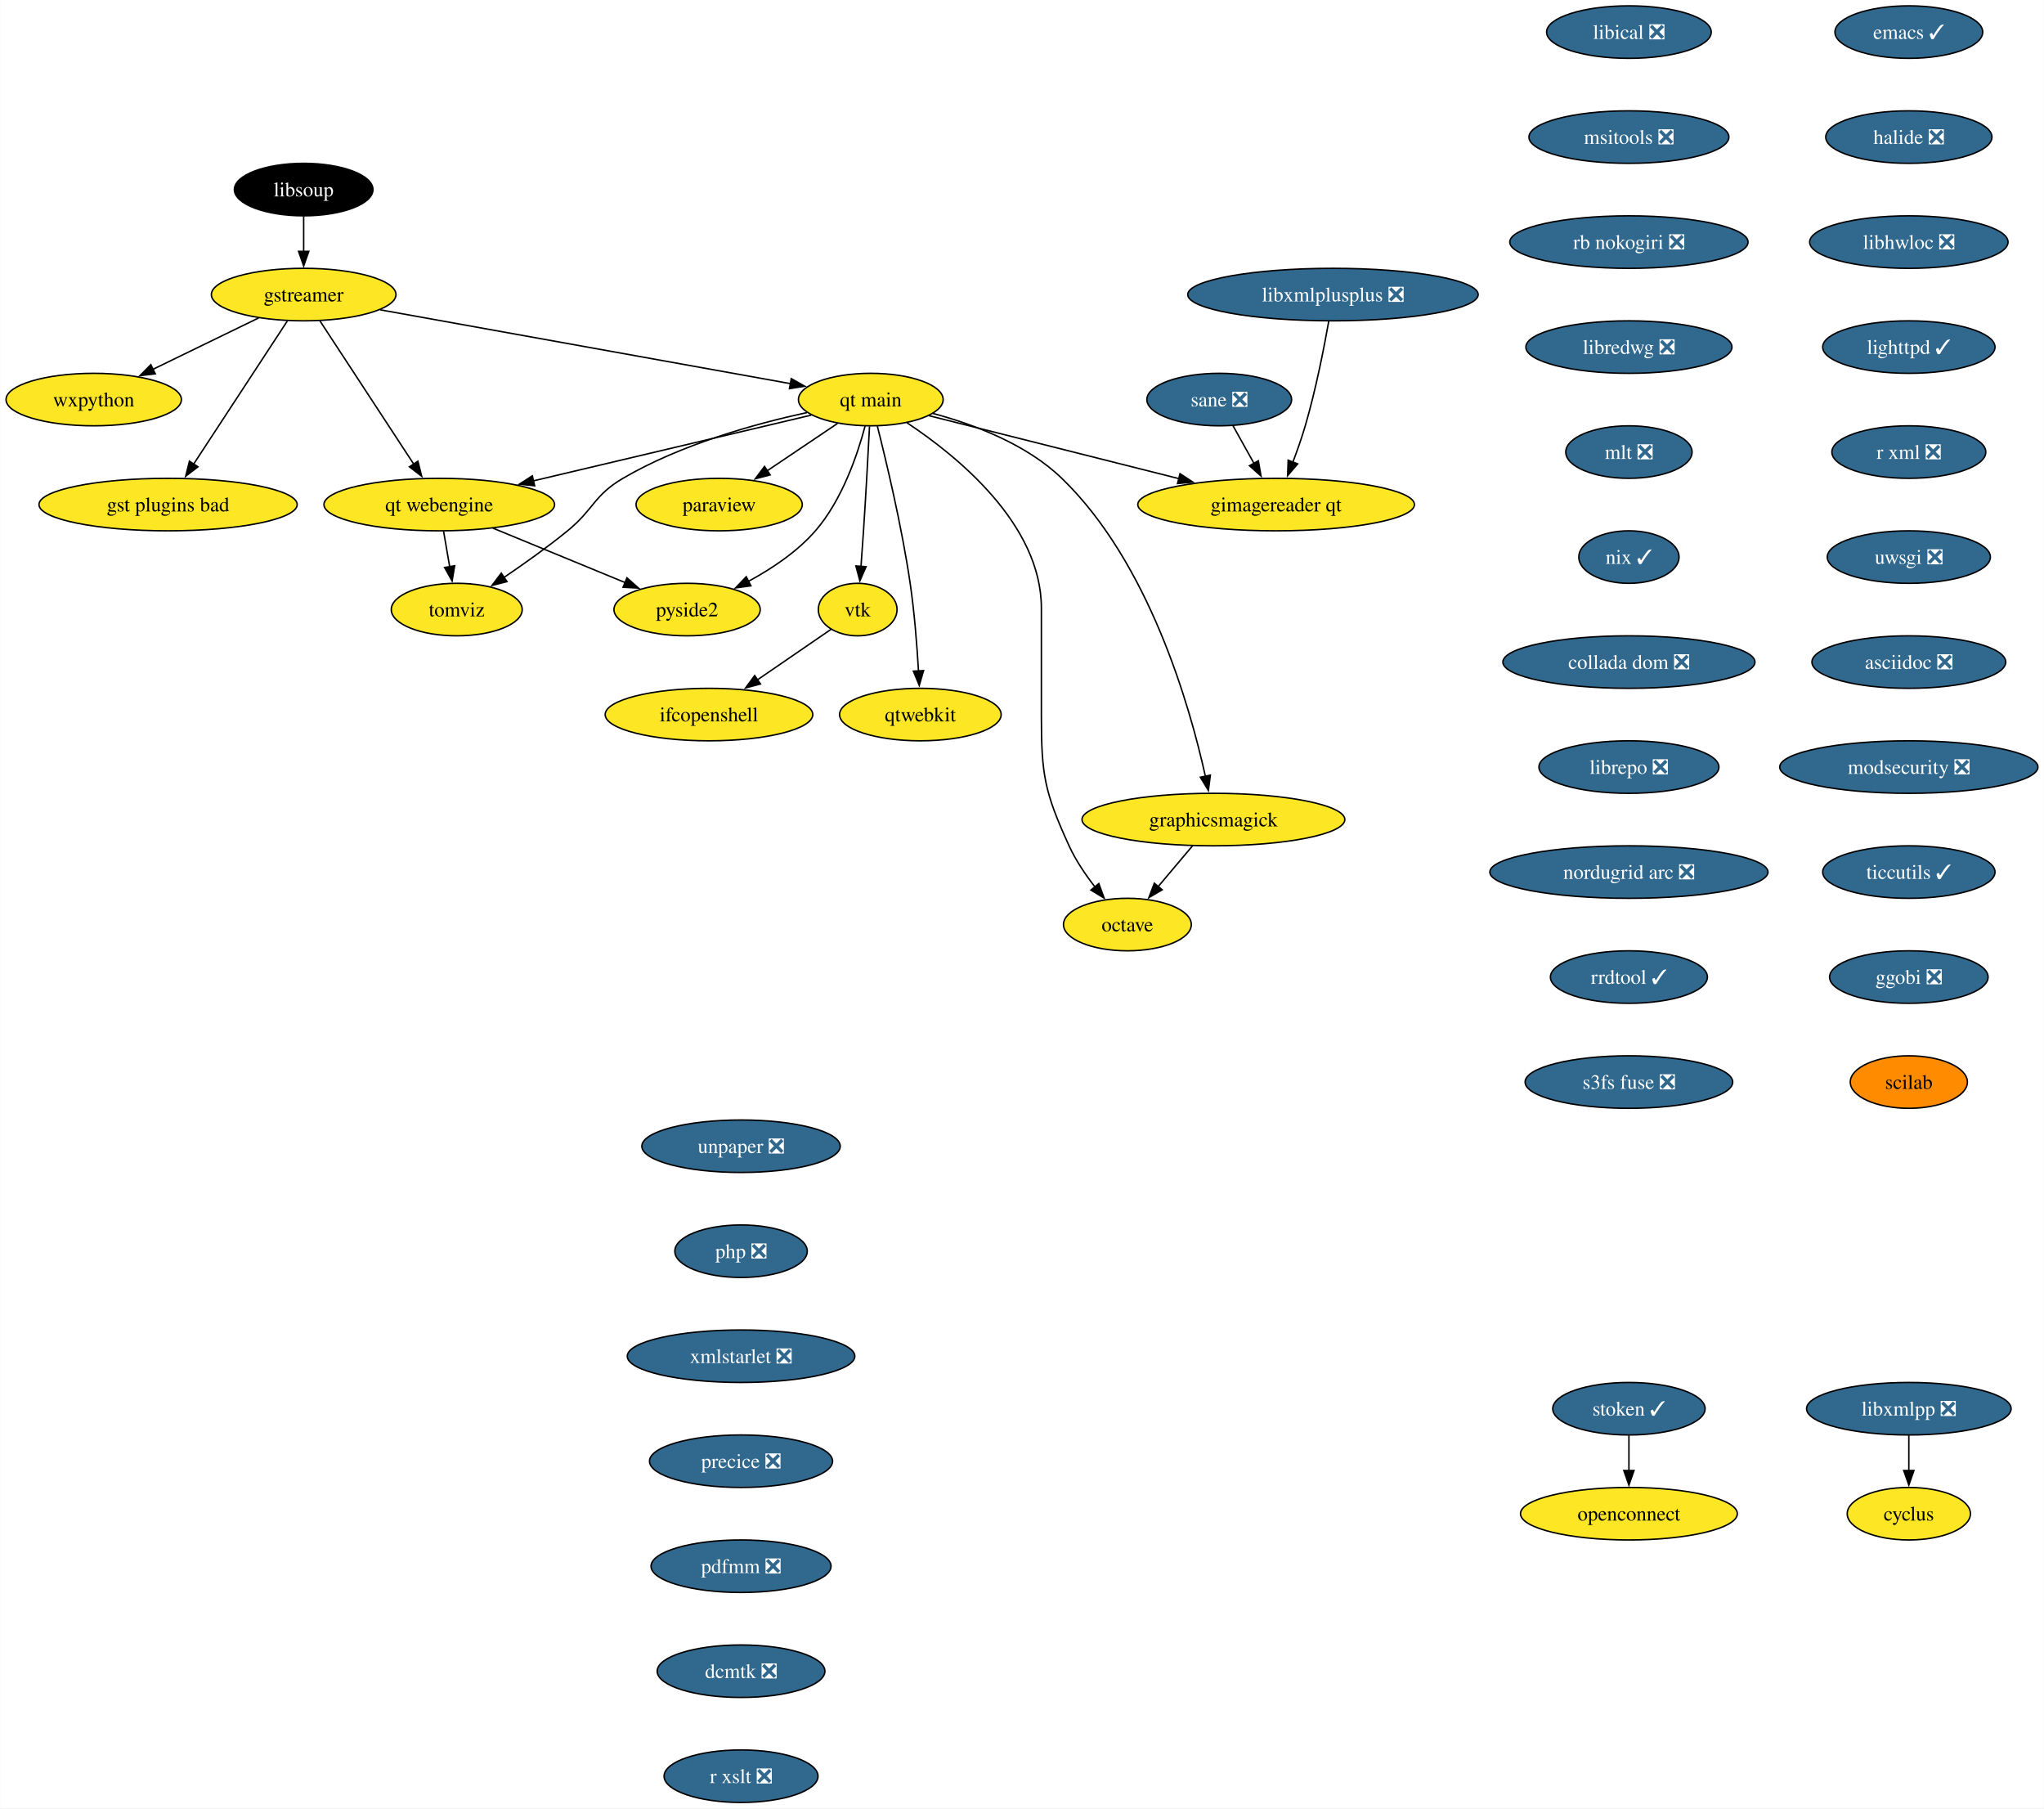
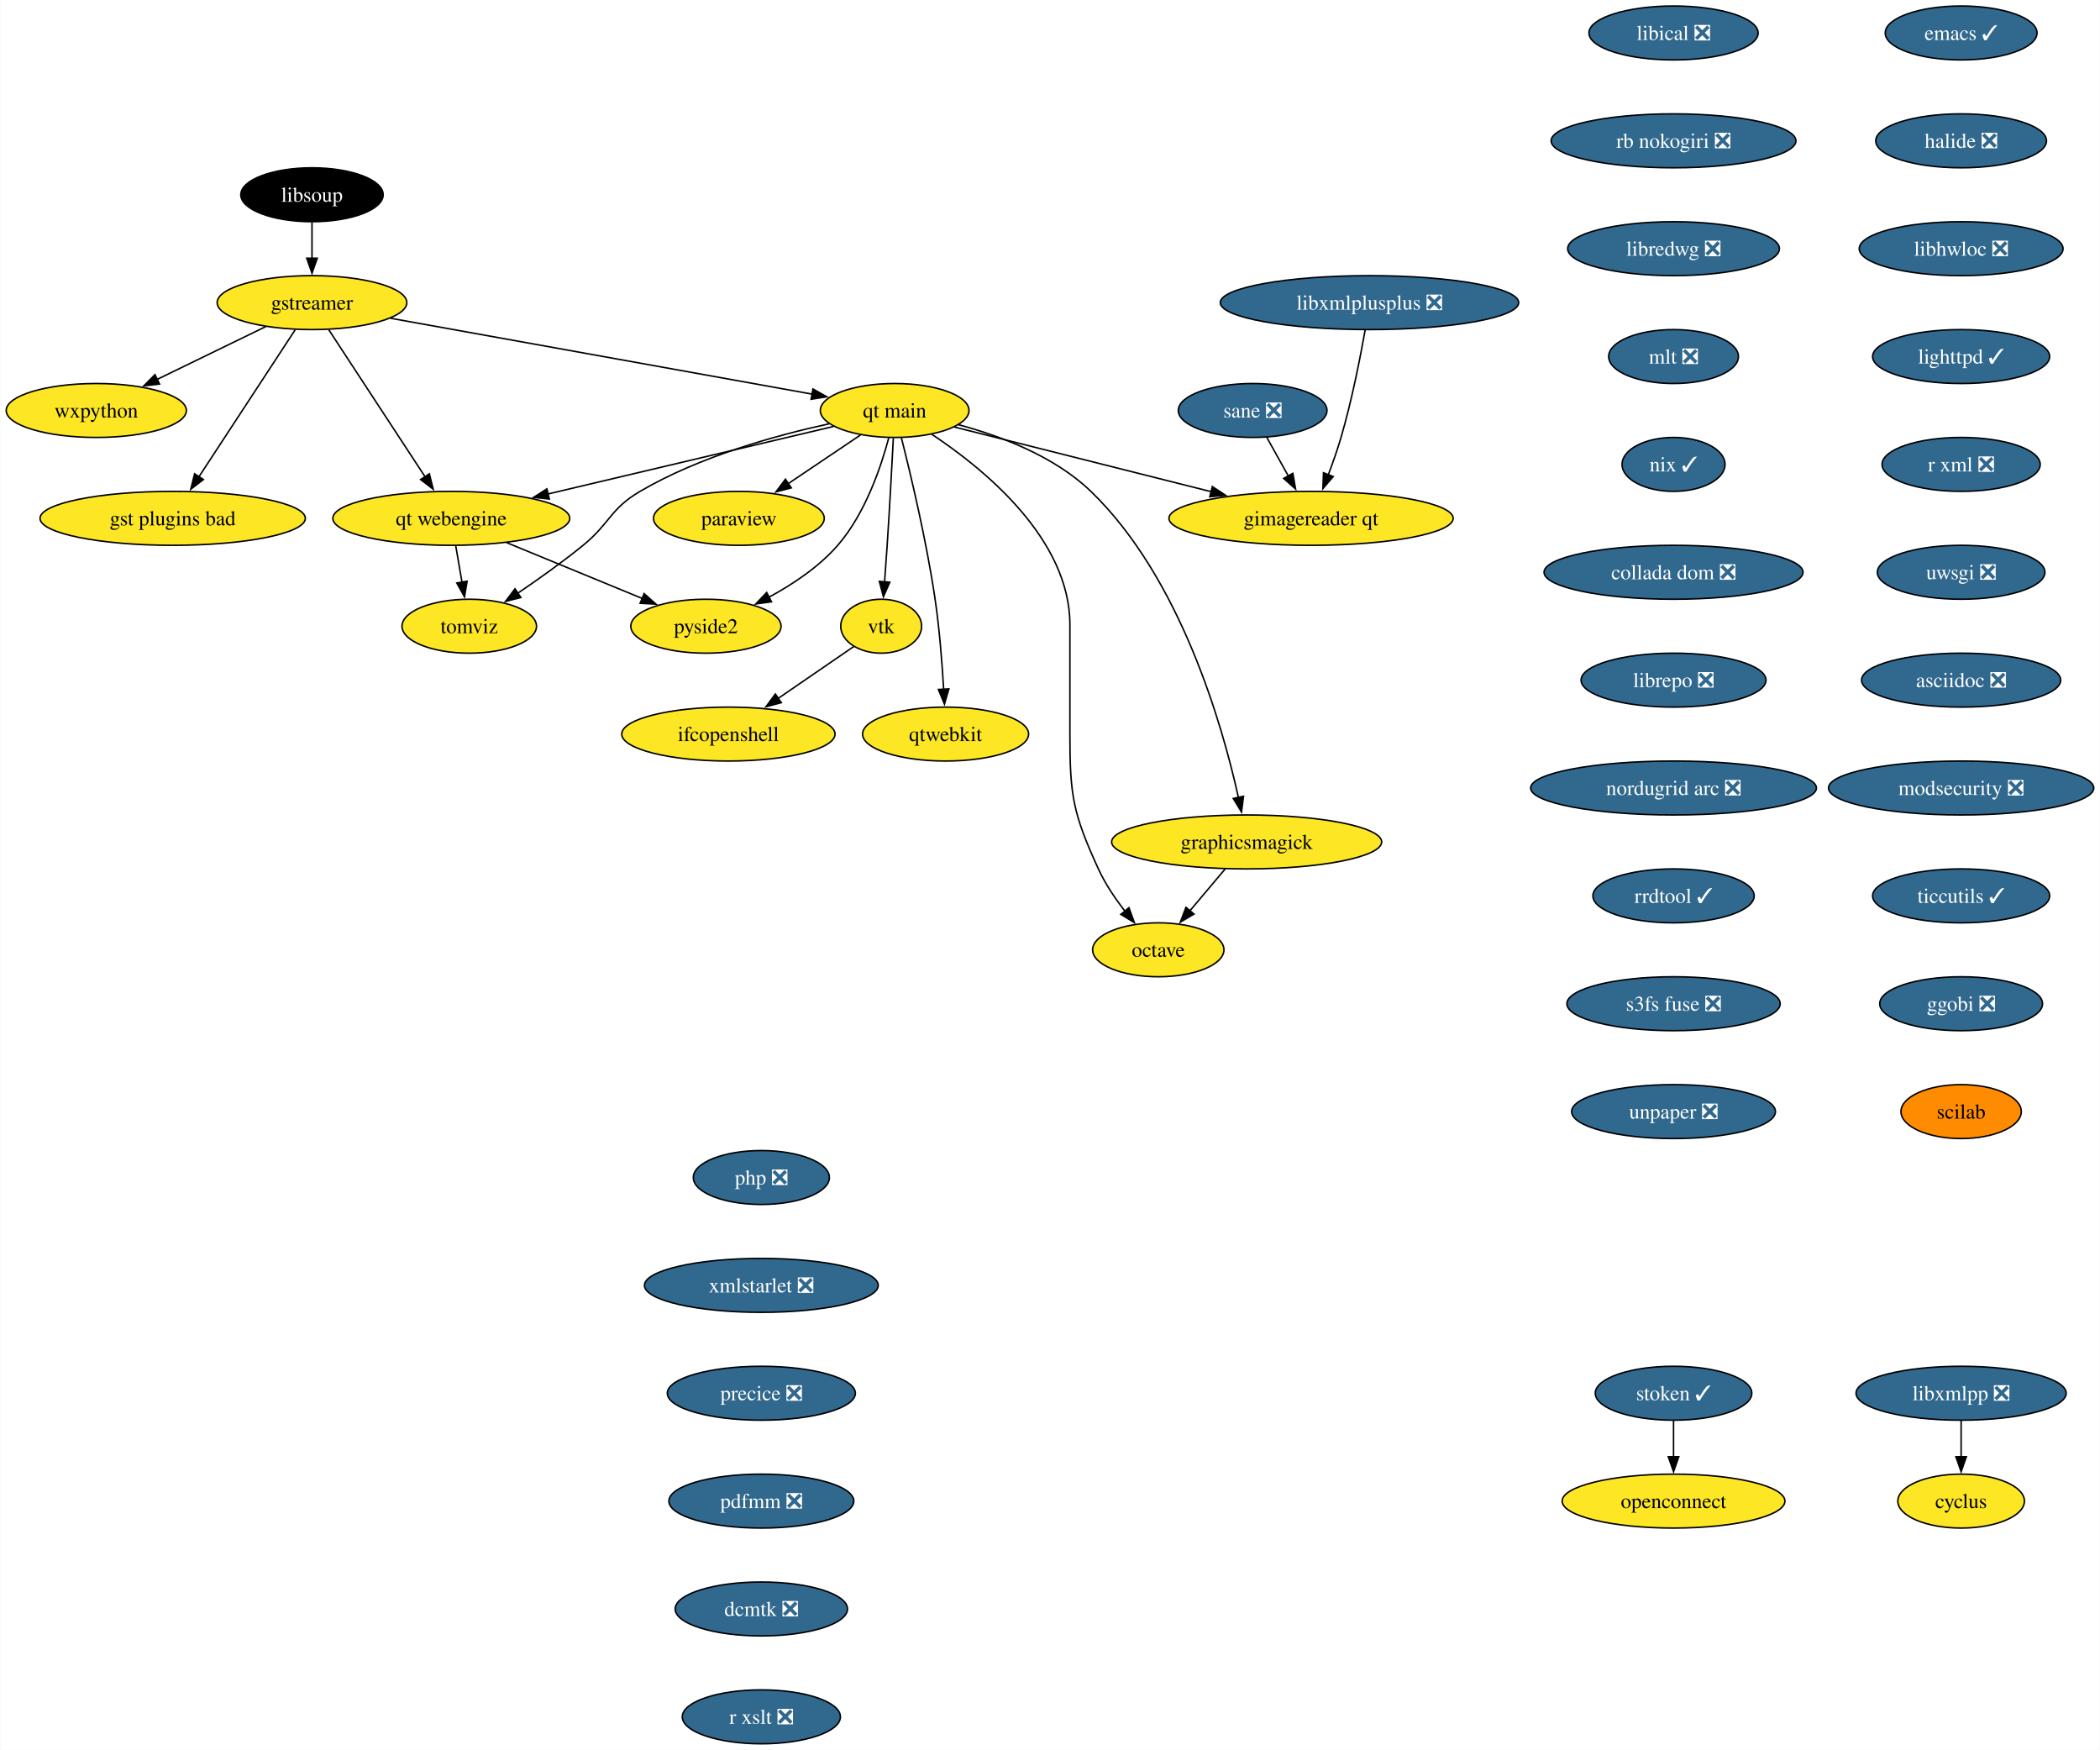
- <svg xmlns="http://www.w3.org/2000/svg" xmlns:xlink="http://www.w3.org/1999/xlink" width="1402pt" height="1240pt" viewBox="0.00 0.00 1401.72 1240.00">
-   <g id="graph0" class="graph" transform="scale(1 1) rotate(0) translate(4 1236)">
-     <polygon fill="white" stroke="none" points="-4,4 -4,-1236 1397.72,-1236 1397.72,4 -4,4" />
+ <svg xmlns="http://www.w3.org/2000/svg" xmlns:xlink="http://www.w3.org/1999/xlink" width="1402pt" height="1168pt" viewBox="0.00 0.00 1401.72 1168.00">
+   <g id="graph0" class="graph" transform="scale(1 1) rotate(0) translate(4 1164)">
+     <polygon fill="white" stroke="none" points="-4,4 -4,-1164 1397.72,-1164 1397.72,4 -4,4" />
    <g id="node1" class="node">
      <g id="a_node1">
        <a xlink:href="https://github.com/conda-forge/cyclus-feedstock" xlink:title="cyclus">
-           <ellipse fill="#fde725" stroke="black" cx="1305.15" cy="-198" rx="42.26" ry="18" />
-           <text text-anchor="middle" x="1305.15" y="-193.32" font-family="Times,serif" font-size="14.00">cyclus</text>
+           <ellipse fill="#fde725" stroke="black" cx="1305.15" cy="-162" rx="42.26" ry="18" />
+           <text text-anchor="middle" x="1305.15" y="-157.32" font-family="Times,serif" font-size="14.00">cyclus</text>
        </a>
      </g>
    </g>
    <g id="node2" class="node">
      <g id="a_node2">
        <a xlink:href="https://github.com/conda-forge/emacs-feedstock/pull/79" xlink:title="emacs ✓">
-           <ellipse fill="#31688e" stroke="black" cx="1305.15" cy="-1214" rx="50.68" ry="18" />
-           <text text-anchor="middle" x="1305.15" y="-1209.33" font-family="Times,serif" font-size="14.00" fill="white">emacs ✓</text>
+           <ellipse fill="#31688e" stroke="black" cx="1305.15" cy="-1142" rx="50.68" ry="18" />
+           <text text-anchor="middle" x="1305.15" y="-1137.33" font-family="Times,serif" font-size="14.00" fill="white">emacs ✓</text>
        </a>
      </g>
    </g>
    <g id="node3" class="node">
      <g id="a_node3">
        <a xlink:href="https://github.com/conda-forge/halide-feedstock/pull/9" xlink:title="halide ❎">
-           <ellipse fill="#31688e" stroke="black" cx="1305.15" cy="-1142" rx="57" ry="18" />
-           <text text-anchor="middle" x="1305.15" y="-1137.33" font-family="Times,serif" font-size="14.00" fill="white">halide ❎</text>
+           <ellipse fill="#31688e" stroke="black" cx="1305.15" cy="-1070" rx="57" ry="18" />
+           <text text-anchor="middle" x="1305.15" y="-1065.33" font-family="Times,serif" font-size="14.00" fill="white">halide ❎</text>
        </a>
      </g>
    </g>
    <g id="node17" class="node">
      <g id="a_node17">
        <a xlink:href="https://github.com/conda-forge/libhwloc-feedstock/pull/71" xlink:title="libhwloc ❎">
-           <ellipse fill="#31688e" stroke="black" cx="1305.15" cy="-1070" rx="68.04" ry="18" />
-           <text text-anchor="middle" x="1305.15" y="-1065.33" font-family="Times,serif" font-size="14.00" fill="white">libhwloc ❎</text>
+           <ellipse fill="#31688e" stroke="black" cx="1305.15" cy="-998" rx="68.04" ry="18" />
+           <text text-anchor="middle" x="1305.15" y="-993.33" font-family="Times,serif" font-size="14.00" fill="white">libhwloc ❎</text>
        </a>
      </g>
    </g>
    <g id="node4" class="node">
      <g id="a_node4">
        <a xlink:href="https://github.com/conda-forge/gstreamer-feedstock" xlink:title="gstreamer">
-           <ellipse fill="#fde725" stroke="black" cx="204.15" cy="-1034" rx="63.31" ry="18" />
-           <text text-anchor="middle" x="204.15" y="-1029.33" font-family="Times,serif" font-size="14.00">gstreamer</text>
+           <ellipse fill="#fde725" stroke="black" cx="204.15" cy="-962" rx="63.31" ry="18" />
+           <text text-anchor="middle" x="204.15" y="-957.33" font-family="Times,serif" font-size="14.00">gstreamer</text>
        </a>
      </g>
    </g>
    <g id="node5" class="node">
      <g id="a_node5">
        <a xlink:href="https://github.com/conda-forge/wxpython-feedstock" xlink:title="wxpython">
-           <ellipse fill="#fde725" stroke="black" cx="60.15" cy="-962" rx="60.15" ry="18" />
-           <text text-anchor="middle" x="60.15" y="-957.33" font-family="Times,serif" font-size="14.00">wxpython</text>
+           <ellipse fill="#fde725" stroke="black" cx="60.15" cy="-890" rx="60.15" ry="18" />
+           <text text-anchor="middle" x="60.15" y="-885.33" font-family="Times,serif" font-size="14.00">wxpython</text>
        </a>
      </g>
    </g>
    <g id="edge2" class="edge">
-       <path fill="none" stroke="black" d="M173.26,-1017.98C152.05,-1007.67 123.68,-993.88 100.65,-982.69" />
-       <polygon fill="black" stroke="black" points="102.38,-979.64 91.86,-978.41 99.32,-985.93 102.38,-979.64" />
+       <path fill="none" stroke="black" d="M173.26,-945.98C152.05,-935.67 123.68,-921.88 100.65,-910.69" />
+       <polygon fill="black" stroke="black" points="102.38,-907.64 91.86,-906.41 99.32,-913.93 102.38,-907.64" />
    </g>
    <g id="node6" class="node">
      <g id="a_node6">
        <a xlink:href="https://github.com/conda-forge/gst-plugins-bad-feedstock" xlink:title="gst plugins bad">
-           <ellipse fill="#fde725" stroke="black" cx="111.15" cy="-890" rx="88.56" ry="18" />
-           <text text-anchor="middle" x="111.15" y="-885.33" font-family="Times,serif" font-size="14.00">gst plugins bad</text>
+           <ellipse fill="#fde725" stroke="black" cx="111.15" cy="-818" rx="88.56" ry="18" />
+           <text text-anchor="middle" x="111.15" y="-813.33" font-family="Times,serif" font-size="14.00">gst plugins bad</text>
        </a>
      </g>
    </g>
    <g id="edge3" class="edge">
-       <path fill="none" stroke="black" d="M192.93,-1015.87C176.94,-991.46 147.45,-946.43 128.6,-917.64" />
-       <polygon fill="black" stroke="black" points="131.65,-915.9 123.24,-909.46 125.79,-919.74 131.65,-915.9" />
+       <path fill="none" stroke="black" d="M192.93,-943.87C176.94,-919.46 147.45,-874.43 128.6,-845.64" />
+       <polygon fill="black" stroke="black" points="131.65,-843.9 123.24,-837.46 125.79,-847.74 131.65,-843.9" />
    </g>
    <g id="node7" class="node">
      <g id="a_node7">
        <a xlink:href="https://github.com/conda-forge/qt-main-feedstock" xlink:title="qt main">
-           <ellipse fill="#fde725" stroke="black" cx="593.15" cy="-962" rx="49.63" ry="18" />
-           <text text-anchor="middle" x="593.15" y="-957.33" font-family="Times,serif" font-size="14.00">qt main</text>
+           <ellipse fill="#fde725" stroke="black" cx="593.15" cy="-890" rx="49.63" ry="18" />
+           <text text-anchor="middle" x="593.15" y="-885.33" font-family="Times,serif" font-size="14.00">qt main</text>
        </a>
      </g>
    </g>
    <g id="edge4" class="edge">
-       <path fill="none" stroke="black" d="M256.61,-1023.56C330.19,-1010.32 463.39,-986.35 538.26,-972.88" />
-       <polygon fill="black" stroke="black" points="538.6,-976.37 547.82,-971.16 537.36,-969.48 538.6,-976.37" />
+       <path fill="none" stroke="black" d="M256.61,-951.56C330.19,-938.32 463.39,-914.35 538.26,-900.88" />
+       <polygon fill="black" stroke="black" points="538.6,-904.37 547.82,-899.16 537.36,-897.48 538.6,-904.37" />
    </g>
    <g id="node8" class="node">
      <g id="a_node8">
        <a xlink:href="https://github.com/conda-forge/qt-webengine-feedstock" xlink:title="qt webengine">
-           <ellipse fill="#fde725" stroke="black" cx="297.15" cy="-890" rx="79.09" ry="18" />
-           <text text-anchor="middle" x="297.15" y="-885.33" font-family="Times,serif" font-size="14.00">qt webengine</text>
+           <ellipse fill="#fde725" stroke="black" cx="297.15" cy="-818" rx="79.09" ry="18" />
+           <text text-anchor="middle" x="297.15" y="-813.33" font-family="Times,serif" font-size="14.00">qt webengine</text>
        </a>
      </g>
    </g>
    <g id="edge5" class="edge">
-       <path fill="none" stroke="black" d="M215.37,-1015.87C231.36,-991.46 260.85,-946.43 279.71,-917.64" />
-       <polygon fill="black" stroke="black" points="282.51,-919.74 285.07,-909.46 276.66,-915.9 282.51,-919.74" />
+       <path fill="none" stroke="black" d="M215.37,-943.87C231.36,-919.46 260.85,-874.43 279.71,-845.64" />
+       <polygon fill="black" stroke="black" points="282.51,-847.74 285.07,-837.46 276.66,-843.9 282.51,-847.74" />
    </g>
    <g id="edge6" class="edge">
-       <path fill="none" stroke="black" d="M552.31,-951.34C502.99,-939.68 419.46,-919.92 361.47,-906.21" />
-       <polygon fill="black" stroke="black" points="362.6,-902.88 352.06,-903.99 360.99,-909.69 362.6,-902.88" />
+       <path fill="none" stroke="black" d="M552.31,-879.34C502.99,-867.68 419.46,-847.92 361.47,-834.21" />
+       <polygon fill="black" stroke="black" points="362.6,-830.88 352.06,-831.99 360.99,-837.69 362.6,-830.88" />
    </g>
    <g id="node9" class="node">
      <g id="a_node9">
        <a xlink:href="https://github.com/conda-forge/octave-feedstock" xlink:title="octave">
-           <ellipse fill="#fde725" stroke="black" cx="769.15" cy="-602" rx="43.84" ry="18" />
-           <text text-anchor="middle" x="769.15" y="-597.33" font-family="Times,serif" font-size="14.00">octave</text>
+           <ellipse fill="#fde725" stroke="black" cx="769.15" cy="-530" rx="43.84" ry="18" />
+           <text text-anchor="middle" x="769.15" y="-525.33" font-family="Times,serif" font-size="14.00">octave</text>
        </a>
      </g>
    </g>
    <g id="edge7" class="edge">
-       <path fill="none" stroke="black" d="M617.97,-946.09C652.31,-923.34 710.15,-876.5 710.15,-819 710.15,-819 710.15,-819 710.15,-745 710.15,-704.55 712.35,-692.79 729.15,-656 733.68,-646.1 740.31,-636.29 746.87,-627.85" />
-       <polygon fill="black" stroke="black" points="749.56,-630.1 753.19,-620.14 744.14,-625.66 749.56,-630.1" />
+       <path fill="none" stroke="black" d="M617.97,-874.09C652.31,-851.34 710.15,-804.5 710.15,-747 710.15,-747 710.15,-747 710.15,-673 710.15,-632.55 712.35,-620.79 729.15,-584 733.68,-574.1 740.31,-564.29 746.87,-555.85" />
+       <polygon fill="black" stroke="black" points="749.56,-558.1 753.19,-548.14 744.14,-553.66 749.56,-558.1" />
    </g>
    <g id="node10" class="node">
      <g id="a_node10">
        <a xlink:href="https://github.com/conda-forge/paraview-feedstock" xlink:title="paraview">
-           <ellipse fill="#fde725" stroke="black" cx="489.15" cy="-890" rx="57" ry="18" />
-           <text text-anchor="middle" x="489.15" y="-885.33" font-family="Times,serif" font-size="14.00">paraview</text>
+           <ellipse fill="#fde725" stroke="black" cx="489.15" cy="-818" rx="57" ry="18" />
+           <text text-anchor="middle" x="489.15" y="-813.33" font-family="Times,serif" font-size="14.00">paraview</text>
        </a>
      </g>
    </g>
    <g id="edge8" class="edge">
-       <path fill="none" stroke="black" d="M570.33,-945.64C556.17,-936.11 537.74,-923.7 522.02,-913.12" />
-       <polygon fill="black" stroke="black" points="524.15,-910.34 513.9,-907.66 520.24,-916.14 524.15,-910.34" />
+       <path fill="none" stroke="black" d="M570.33,-873.64C556.17,-864.11 537.74,-851.7 522.02,-841.12" />
+       <polygon fill="black" stroke="black" points="524.15,-838.34 513.9,-835.66 520.24,-844.14 524.15,-838.34" />
    </g>
    <g id="node11" class="node">
      <g id="a_node11">
        <a xlink:href="https://github.com/conda-forge/vtk-feedstock" xlink:title="vtk">
-           <ellipse fill="#fde725" stroke="black" cx="584.15" cy="-818" rx="27.01" ry="18" />
-           <text text-anchor="middle" x="584.15" y="-813.33" font-family="Times,serif" font-size="14.00">vtk</text>
+           <ellipse fill="#fde725" stroke="black" cx="584.15" cy="-746" rx="27.01" ry="18" />
+           <text text-anchor="middle" x="584.15" y="-741.33" font-family="Times,serif" font-size="14.00">vtk</text>
        </a>
      </g>
    </g>
    <g id="edge9" class="edge">
-       <path fill="none" stroke="black" d="M592.27,-943.6C591.34,-925.65 589.79,-896.86 588.15,-872 587.63,-864.05 587,-855.44 586.41,-847.51" />
-       <polygon fill="black" stroke="black" points="589.91,-847.39 585.65,-837.69 582.93,-847.93 589.91,-847.39" />
+       <path fill="none" stroke="black" d="M592.27,-871.6C591.34,-853.65 589.79,-824.86 588.15,-800 587.63,-792.05 587,-783.44 586.41,-775.51" />
+       <polygon fill="black" stroke="black" points="589.91,-775.39 585.65,-765.69 582.93,-775.93 589.91,-775.39" />
    </g>
    <g id="node12" class="node">
      <g id="a_node12">
        <a xlink:href="https://github.com/conda-forge/qtwebkit-feedstock" xlink:title="qtwebkit">
-           <ellipse fill="#fde725" stroke="black" cx="627.15" cy="-746" rx="55.42" ry="18" />
-           <text text-anchor="middle" x="627.15" y="-741.33" font-family="Times,serif" font-size="14.00">qtwebkit</text>
+           <ellipse fill="#fde725" stroke="black" cx="627.15" cy="-674" rx="55.42" ry="18" />
+           <text text-anchor="middle" x="627.15" y="-669.33" font-family="Times,serif" font-size="14.00">qtwebkit</text>
        </a>
      </g>
    </g>
    <g id="edge10" class="edge">
-       <path fill="none" stroke="black" d="M597.65,-943.74C603.73,-919.75 614.45,-874.88 620.15,-836 623.08,-816.04 624.84,-793.36 625.86,-775.9" />
-       <polygon fill="black" stroke="black" points="629.35,-776.16 626.39,-765.98 622.36,-775.78 629.35,-776.16" />
+       <path fill="none" stroke="black" d="M597.65,-871.74C603.73,-847.75 614.45,-802.88 620.15,-764 623.08,-744.04 624.84,-721.36 625.86,-703.9" />
+       <polygon fill="black" stroke="black" points="629.35,-704.16 626.39,-693.98 622.36,-703.78 629.35,-704.16" />
    </g>
    <g id="node13" class="node">
      <g id="a_node13">
        <a xlink:href="https://github.com/conda-forge/pyside2-feedstock" xlink:title="pyside2">
-           <ellipse fill="#fde725" stroke="black" cx="467.15" cy="-818" rx="50.16" ry="18" />
-           <text text-anchor="middle" x="467.15" y="-813.33" font-family="Times,serif" font-size="14.00">pyside2</text>
+           <ellipse fill="#fde725" stroke="black" cx="467.15" cy="-746" rx="50.16" ry="18" />
+           <text text-anchor="middle" x="467.15" y="-741.33" font-family="Times,serif" font-size="14.00">pyside2</text>
        </a>
      </g>
    </g>
    <g id="edge11" class="edge">
-       <path fill="none" stroke="black" d="M589.25,-943.88C584.13,-924.59 573.57,-893.17 555.15,-872 542.55,-857.52 524.98,-845.84 508.86,-837.17" />
-       <polygon fill="black" stroke="black" points="510.91,-834.29 500.41,-832.86 507.72,-840.52 510.91,-834.29" />
+       <path fill="none" stroke="black" d="M589.25,-871.88C584.13,-852.59 573.57,-821.17 555.15,-800 542.55,-785.52 524.98,-773.84 508.86,-765.17" />
+       <polygon fill="black" stroke="black" points="510.91,-762.29 500.41,-760.86 507.72,-768.52 510.91,-762.29" />
    </g>
    <g id="node14" class="node">
      <g id="a_node14">
        <a xlink:href="https://github.com/conda-forge/graphicsmagick-feedstock" xlink:title="graphicsmagick">
-           <ellipse fill="#fde725" stroke="black" cx="828.15" cy="-674" rx="90.14" ry="18" />
-           <text text-anchor="middle" x="828.15" y="-669.33" font-family="Times,serif" font-size="14.00">graphicsmagick</text>
+           <ellipse fill="#fde725" stroke="black" cx="828.15" cy="-602" rx="90.14" ry="18" />
+           <text text-anchor="middle" x="828.15" y="-597.33" font-family="Times,serif" font-size="14.00">graphicsmagick</text>
        </a>
      </g>
    </g>
    <g id="edge12" class="edge">
-       <path fill="none" stroke="black" d="M635.77,-952.5C663.89,-944.98 699.88,-931.43 724.15,-908 783.95,-850.28 811.95,-752.03 822.65,-703.65" />
-       <polygon fill="black" stroke="black" points="826.06,-704.47 824.7,-693.96 819.21,-703.02 826.06,-704.47" />
+       <path fill="none" stroke="black" d="M635.77,-880.5C663.89,-872.98 699.88,-859.43 724.15,-836 783.95,-778.28 811.95,-680.03 822.65,-631.65" />
+       <polygon fill="black" stroke="black" points="826.06,-632.47 824.7,-621.96 819.21,-631.02 826.06,-632.47" />
    </g>
    <g id="node15" class="node">
      <g id="a_node15">
        <a xlink:href="https://github.com/conda-forge/tomviz-feedstock" xlink:title="tomviz">
-           <ellipse fill="#fde725" stroke="black" cx="309.15" cy="-818" rx="44.9" ry="18" />
-           <text text-anchor="middle" x="309.15" y="-813.33" font-family="Times,serif" font-size="14.00">tomviz</text>
+           <ellipse fill="#fde725" stroke="black" cx="309.15" cy="-746" rx="44.9" ry="18" />
+           <text text-anchor="middle" x="309.15" y="-741.33" font-family="Times,serif" font-size="14.00">tomviz</text>
        </a>
      </g>
    </g>
    <g id="edge13" class="edge">
-       <path fill="none" stroke="black" d="M549.35,-953.1C513.62,-945.34 462.76,-931.22 423.15,-908 403.08,-896.23 403.19,-886.69 385.15,-872 371.4,-860.8 355.4,-849.42 341.64,-840.09" />
-       <polygon fill="black" stroke="black" points="343.59,-837.18 333.33,-834.53 339.7,-843 343.59,-837.18" />
+       <path fill="none" stroke="black" d="M549.35,-881.1C513.62,-873.34 462.76,-859.22 423.15,-836 403.08,-824.23 403.19,-814.69 385.15,-800 371.4,-788.8 355.4,-777.42 341.64,-768.09" />
+       <polygon fill="black" stroke="black" points="343.59,-765.18 333.33,-762.53 339.7,-771 343.59,-765.18" />
    </g>
    <g id="node16" class="node">
      <g id="a_node16">
        <a xlink:href="https://github.com/conda-forge/gimagereader-qt-feedstock" xlink:title="gimagereader qt">
-           <ellipse fill="#fde725" stroke="black" cx="871.15" cy="-890" rx="94.88" ry="18" />
-           <text text-anchor="middle" x="871.15" y="-885.33" font-family="Times,serif" font-size="14.00">gimagereader qt</text>
+           <ellipse fill="#fde725" stroke="black" cx="871.15" cy="-818" rx="94.88" ry="18" />
+           <text text-anchor="middle" x="871.15" y="-813.33" font-family="Times,serif" font-size="14.00">gimagereader qt</text>
        </a>
      </g>
    </g>
    <g id="edge14" class="edge">
-       <path fill="none" stroke="black" d="M632.98,-950.97C677.7,-939.71 750.98,-921.26 804.46,-907.79" />
-       <polygon fill="black" stroke="black" points="805.24,-911.2 814.09,-905.37 803.54,-904.42 805.24,-911.2" />
+       <path fill="none" stroke="black" d="M632.98,-878.97C677.7,-867.71 750.98,-849.26 804.46,-835.79" />
+       <polygon fill="black" stroke="black" points="805.24,-839.2 814.09,-833.37 803.54,-832.42 805.24,-839.2" />
    </g>
    <g id="edge15" class="edge">
-       <path fill="none" stroke="black" d="M334.04,-873.81C360.68,-862.84 396.72,-848 424.58,-836.53" />
-       <polygon fill="black" stroke="black" points="425.89,-839.78 433.8,-832.73 423.22,-833.3 425.89,-839.78" />
+       <path fill="none" stroke="black" d="M334.04,-801.81C360.68,-790.84 396.72,-776 424.58,-764.53" />
+       <polygon fill="black" stroke="black" points="425.89,-767.78 433.8,-760.73 423.22,-761.3 425.89,-767.78" />
    </g>
    <g id="edge16" class="edge">
-       <path fill="none" stroke="black" d="M300.12,-871.7C301.38,-864.32 302.89,-855.52 304.31,-847.25" />
-       <polygon fill="black" stroke="black" points="307.72,-848.04 305.96,-837.6 300.83,-846.86 307.72,-848.04" />
+       <path fill="none" stroke="black" d="M300.12,-799.7C301.38,-792.32 302.89,-783.52 304.31,-775.25" />
+       <polygon fill="black" stroke="black" points="307.72,-776.04 305.96,-765.6 300.83,-774.86 307.72,-776.04" />
    </g>
    <g id="node23" class="node">
      <g id="a_node23">
        <a xlink:href="https://github.com/conda-forge/ifcopenshell-feedstock" xlink:title="ifcopenshell">
-           <ellipse fill="#fde725" stroke="black" cx="482.15" cy="-746" rx="71.2" ry="18" />
-           <text text-anchor="middle" x="482.15" y="-741.33" font-family="Times,serif" font-size="14.00">ifcopenshell</text>
+           <ellipse fill="#fde725" stroke="black" cx="482.15" cy="-674" rx="71.2" ry="18" />
+           <text text-anchor="middle" x="482.15" y="-669.33" font-family="Times,serif" font-size="14.00">ifcopenshell</text>
        </a>
      </g>
    </g>
    <g id="edge23" class="edge">
-       <path fill="none" stroke="black" d="M565.92,-804.49C551.93,-794.89 532.24,-781.37 515.47,-769.86" />
-       <polygon fill="black" stroke="black" points="517.46,-766.99 507.24,-764.22 513.5,-772.76 517.46,-766.99" />
+       <path fill="none" stroke="black" d="M565.92,-732.49C551.93,-722.89 532.24,-709.37 515.47,-697.86" />
+       <polygon fill="black" stroke="black" points="517.46,-694.99 507.24,-692.22 513.5,-700.76 517.46,-694.99" />
    </g>
    <g id="edge26" class="edge">
-       <path fill="none" stroke="black" d="M813.87,-656.05C806.74,-647.59 797.97,-637.19 790.09,-627.84" />
-       <polygon fill="black" stroke="black" points="792.99,-625.85 783.87,-620.46 787.64,-630.37 792.99,-625.85" />
+       <path fill="none" stroke="black" d="M813.87,-584.05C806.74,-575.59 797.97,-565.19 790.09,-555.84" />
+       <polygon fill="black" stroke="black" points="792.99,-553.85 783.87,-548.46 787.64,-558.37 792.99,-553.85" />
    </g>
    <g id="node18" class="node">
      <g id="a_node18">
        <a xlink:href="https://github.com/conda-forge/lighttpd-feedstock/pull/32" xlink:title="lighttpd ✓">
-           <ellipse fill="#31688e" stroke="black" cx="1305.15" cy="-998" rx="59.1" ry="18" />
-           <text text-anchor="middle" x="1305.15" y="-993.33" font-family="Times,serif" font-size="14.00" fill="white">lighttpd ✓</text>
+           <ellipse fill="#31688e" stroke="black" cx="1305.15" cy="-926" rx="59.1" ry="18" />
+           <text text-anchor="middle" x="1305.15" y="-921.33" font-family="Times,serif" font-size="14.00" fill="white">lighttpd ✓</text>
        </a>
      </g>
    </g>
    <g id="node20" class="node">
      <g id="a_node20">
        <a xlink:href="https://github.com/conda-forge/r-xml-feedstock/pull/42" xlink:title="r xml ❎">
-           <ellipse fill="#31688e" stroke="black" cx="1305.15" cy="-926" rx="52.79" ry="18" />
-           <text text-anchor="middle" x="1305.15" y="-921.33" font-family="Times,serif" font-size="14.00" fill="white">r xml ❎</text>
+           <ellipse fill="#31688e" stroke="black" cx="1305.15" cy="-854" rx="52.79" ry="18" />
+           <text text-anchor="middle" x="1305.15" y="-849.33" font-family="Times,serif" font-size="14.00" fill="white">r xml ❎</text>
        </a>
      </g>
    </g>
    <g id="node19" class="node">
      <g id="a_node19">
        <a xlink:href="https://github.com/conda-forge/libxmlpp-feedstock/pull/24" xlink:title="libxmlpp ❎">
-           <ellipse fill="#31688e" stroke="black" cx="1305.15" cy="-270" rx="70.15" ry="18" />
-           <text text-anchor="middle" x="1305.15" y="-265.32" font-family="Times,serif" font-size="14.00" fill="white">libxmlpp ❎</text>
+           <ellipse fill="#31688e" stroke="black" cx="1305.15" cy="-234" rx="70.15" ry="18" />
+           <text text-anchor="middle" x="1305.15" y="-229.32" font-family="Times,serif" font-size="14.00" fill="white">libxmlpp ❎</text>
        </a>
      </g>
    </g>
    <g id="edge19" class="edge">
-       <path fill="none" stroke="black" d="M1305.15,-251.7C1305.15,-244.41 1305.15,-235.73 1305.15,-227.54" />
-       <polygon fill="black" stroke="black" points="1308.65,-227.62 1305.15,-217.62 1301.65,-227.62 1308.65,-227.62" />
+       <path fill="none" stroke="black" d="M1305.15,-215.7C1305.15,-208.41 1305.15,-199.73 1305.15,-191.54" />
+       <polygon fill="black" stroke="black" points="1308.65,-191.62 1305.15,-181.62 1301.65,-191.62 1308.65,-191.62" />
    </g>
    <g id="node21" class="node">
      <g id="a_node21">
        <a xlink:href="https://github.com/conda-forge/uwsgi-feedstock/pull/74" xlink:title="uwsgi ❎">
-           <ellipse fill="#31688e" stroke="black" cx="1305.15" cy="-854" rx="55.94" ry="18" />
-           <text text-anchor="middle" x="1305.15" y="-849.33" font-family="Times,serif" font-size="14.00" fill="white">uwsgi ❎</text>
+           <ellipse fill="#31688e" stroke="black" cx="1305.15" cy="-782" rx="55.94" ry="18" />
+           <text text-anchor="middle" x="1305.15" y="-777.33" font-family="Times,serif" font-size="14.00" fill="white">uwsgi ❎</text>
        </a>
      </g>
    </g>
    <g id="node22" class="node">
      <g id="a_node22">
        <a xlink:href="https://github.com/conda-forge/asciidoc-feedstock/pull/22" xlink:title="asciidoc ❎">
-           <ellipse fill="#31688e" stroke="black" cx="1305.15" cy="-782" rx="66.47" ry="18" />
-           <text text-anchor="middle" x="1305.15" y="-777.33" font-family="Times,serif" font-size="14.00" fill="white">asciidoc ❎</text>
+           <ellipse fill="#31688e" stroke="black" cx="1305.15" cy="-710" rx="66.47" ry="18" />
+           <text text-anchor="middle" x="1305.15" y="-705.33" font-family="Times,serif" font-size="14.00" fill="white">asciidoc ❎</text>
        </a>
      </g>
    </g>
    <g id="node24" class="node">
      <g id="a_node24">
        <a xlink:href="https://github.com/conda-forge/modsecurity-feedstock/pull/13" xlink:title="modsecurity ❎">
-           <ellipse fill="#31688e" stroke="black" cx="1305.15" cy="-710" rx="88.56" ry="18" />
-           <text text-anchor="middle" x="1305.15" y="-705.33" font-family="Times,serif" font-size="14.00" fill="white">modsecurity ❎</text>
+           <ellipse fill="#31688e" stroke="black" cx="1305.15" cy="-638" rx="88.56" ry="18" />
+           <text text-anchor="middle" x="1305.15" y="-633.33" font-family="Times,serif" font-size="14.00" fill="white">modsecurity ❎</text>
        </a>
      </g>
    </g>
    <g id="node25" class="node">
      <g id="a_node25">
        <a xlink:href="https://github.com/conda-forge/ticcutils-feedstock/pull/33" xlink:title="ticcutils ✓">
-           <ellipse fill="#31688e" stroke="black" cx="1305.15" cy="-638" rx="59.1" ry="18" />
-           <text text-anchor="middle" x="1305.15" y="-633.33" font-family="Times,serif" font-size="14.00" fill="white">ticcutils ✓</text>
+           <ellipse fill="#31688e" stroke="black" cx="1305.15" cy="-566" rx="59.1" ry="18" />
+           <text text-anchor="middle" x="1305.15" y="-561.33" font-family="Times,serif" font-size="14.00" fill="white">ticcutils ✓</text>
        </a>
      </g>
    </g>
    <g id="node26" class="node">
      <g id="a_node26">
        <a xlink:href="https://github.com/conda-forge/ggobi-feedstock/pull/4" xlink:title="ggobi ❎">
-           <ellipse fill="#31688e" stroke="black" cx="1305.15" cy="-566" rx="54.36" ry="18" />
-           <text text-anchor="middle" x="1305.15" y="-561.33" font-family="Times,serif" font-size="14.00" fill="white">ggobi ❎</text>
+           <ellipse fill="#31688e" stroke="black" cx="1305.15" cy="-494" rx="54.36" ry="18" />
+           <text text-anchor="middle" x="1305.15" y="-489.32" font-family="Times,serif" font-size="14.00" fill="white">ggobi ❎</text>
        </a>
      </g>
    </g>
    <g id="node27" class="node">
      <g id="a_node27">
        <a xlink:href="https://github.com/conda-forge/scilab-feedstock" xlink:title="scilab">
-           <ellipse fill="#ff8c00" stroke="black" cx="1305.15" cy="-494" rx="40.16" ry="18" />
-           <text text-anchor="middle" x="1305.15" y="-489.32" font-family="Times,serif" font-size="14.00">scilab</text>
+           <ellipse fill="#ff8c00" stroke="black" cx="1305.15" cy="-422" rx="40.16" ry="18" />
+           <text text-anchor="middle" x="1305.15" y="-417.32" font-family="Times,serif" font-size="14.00">scilab</text>
        </a>
      </g>
    </g>
    <g id="node28" class="node">
      <g id="a_node28">
        <a xlink:href="https://github.com/conda-forge/libical-feedstock/pull/26" xlink:title="libical ❎">
-           <ellipse fill="#31688e" stroke="black" cx="1113.15" cy="-1214" rx="56.47" ry="18" />
-           <text text-anchor="middle" x="1113.15" y="-1209.33" font-family="Times,serif" font-size="14.00" fill="white">libical ❎</text>
+           <ellipse fill="#31688e" stroke="black" cx="1113.15" cy="-1142" rx="56.47" ry="18" />
+           <text text-anchor="middle" x="1113.15" y="-1137.33" font-family="Times,serif" font-size="14.00" fill="white">libical ❎</text>
        </a>
      </g>
    </g>
    <g id="node29" class="node">
      <g id="a_node29">
-         <a xlink:href="https://github.com/conda-forge/msitools-feedstock/pull/10" xlink:title="msitools ❎">
-           <ellipse fill="#31688e" stroke="black" cx="1113.15" cy="-1142" rx="68.57" ry="18" />
-           <text text-anchor="middle" x="1113.15" y="-1137.33" font-family="Times,serif" font-size="14.00" fill="white">msitools ❎</text>
-         </a>
-       </g>
-     </g>
-     <g id="node30" class="node">
-       <g id="a_node30">
        <a xlink:href="https://github.com/conda-forge/rb-nokogiri-feedstock/pull/15" xlink:title="rb nokogiri ❎">
          <ellipse fill="#31688e" stroke="black" cx="1113.15" cy="-1070" rx="81.72" ry="18" />
          <text text-anchor="middle" x="1113.15" y="-1065.33" font-family="Times,serif" font-size="14.00" fill="white">rb nokogiri ❎</text>
        </a>
      </g>
    </g>
-     <g id="node31" class="node">
-       <g id="a_node31">
+     <g id="node30" class="node">
+       <g id="a_node30">
        <a xlink:href="https://github.com/conda-forge/libredwg-feedstock/pull/86" xlink:title="libredwg ❎">
          <ellipse fill="#31688e" stroke="black" cx="1113.15" cy="-998" rx="70.68" ry="18" />
          <text text-anchor="middle" x="1113.15" y="-993.33" font-family="Times,serif" font-size="14.00" fill="white">libredwg ❎</text>
        </a>
      </g>
    </g>
-     <g id="node32" class="node">
-       <g id="a_node32">
+     <g id="node31" class="node">
+       <g id="a_node31">
        <a xlink:href="https://github.com/conda-forge/mlt-feedstock/pull/26" xlink:title="mlt ❎">
          <ellipse fill="#31688e" stroke="black" cx="1113.15" cy="-926" rx="43.32" ry="18" />
          <text text-anchor="middle" x="1113.15" y="-921.33" font-family="Times,serif" font-size="14.00" fill="white">mlt ❎</text>
        </a>
      </g>
    </g>
-     <g id="node33" class="node">
-       <g id="a_node33">
+     <g id="node32" class="node">
+       <g id="a_node32">
        <a xlink:href="https://github.com/conda-forge/nix-feedstock/pull/24" xlink:title="nix ✓">
          <ellipse fill="#31688e" stroke="black" cx="1113.15" cy="-854" rx="34.37" ry="18" />
          <text text-anchor="middle" x="1113.15" y="-849.33" font-family="Times,serif" font-size="14.00" fill="white">nix ✓</text>
        </a>
      </g>
    </g>
-     <g id="node34" class="node">
-       <g id="a_node34">
+     <g id="node33" class="node">
+       <g id="a_node33">
        <a xlink:href="https://github.com/conda-forge/collada-dom-feedstock/pull/9" xlink:title="collada dom ❎">
          <ellipse fill="#31688e" stroke="black" cx="1113.15" cy="-782" rx="86.46" ry="18" />
          <text text-anchor="middle" x="1113.15" y="-777.33" font-family="Times,serif" font-size="14.00" fill="white">collada dom ❎</text>
        </a>
      </g>
    </g>
-     <g id="node35" class="node">
-       <g id="a_node35">
+     <g id="node34" class="node">
+       <g id="a_node34">
        <a xlink:href="https://github.com/conda-forge/librepo-feedstock/pull/33" xlink:title="librepo ❎">
          <ellipse fill="#31688e" stroke="black" cx="1113.15" cy="-710" rx="61.73" ry="18" />
          <text text-anchor="middle" x="1113.15" y="-705.33" font-family="Times,serif" font-size="14.00" fill="white">librepo ❎</text>
        </a>
      </g>
    </g>
-     <g id="node36" class="node">
-       <g id="a_node36">
+     <g id="node35" class="node">
+       <g id="a_node35">
        <a xlink:href="https://github.com/conda-forge/nordugrid-arc-feedstock/pull/51" xlink:title="nordugrid arc ❎">
          <ellipse fill="#31688e" stroke="black" cx="1113.15" cy="-638" rx="95.4" ry="18" />
          <text text-anchor="middle" x="1113.15" y="-633.33" font-family="Times,serif" font-size="14.00" fill="white">nordugrid arc ❎</text>
        </a>
      </g>
    </g>
-     <g id="node39" class="node">
-       <g id="a_node39">
+     <g id="node38" class="node">
+       <g id="a_node38">
        <a xlink:href="https://github.com/conda-forge/rrdtool-feedstock/pull/12" xlink:title="rrdtool ✓">
          <ellipse fill="#31688e" stroke="black" cx="1113.15" cy="-566" rx="53.84" ry="18" />
          <text text-anchor="middle" x="1113.15" y="-561.33" font-family="Times,serif" font-size="14.00" fill="white">rrdtool ✓</text>
        </a>
      </g>
    </g>
+     <g id="node36" class="node">
+       <g id="a_node36">
+         <a xlink:href="https://github.com/conda-forge/openconnect-feedstock" xlink:title="openconnect">
+           <ellipse fill="#fde725" stroke="black" cx="1113.15" cy="-162" rx="74.36" ry="18" />
+           <text text-anchor="middle" x="1113.15" y="-157.32" font-family="Times,serif" font-size="14.00">openconnect</text>
+         </a>
+       </g>
+     </g>
    <g id="node37" class="node">
      <g id="a_node37">
-         <a xlink:href="https://github.com/conda-forge/openconnect-feedstock" xlink:title="openconnect">
-           <ellipse fill="#fde725" stroke="black" cx="1113.15" cy="-198" rx="74.36" ry="18" />
-           <text text-anchor="middle" x="1113.15" y="-193.32" font-family="Times,serif" font-size="14.00">openconnect</text>
-         </a>
-       </g>
-     </g>
-     <g id="node38" class="node">
-       <g id="a_node38">
        <a xlink:href="https://github.com/conda-forge/stoken-feedstock/pull/14" xlink:title="stoken ✓">
-           <ellipse fill="#31688e" stroke="black" cx="1113.15" cy="-270" rx="52.26" ry="18" />
-           <text text-anchor="middle" x="1113.15" y="-265.32" font-family="Times,serif" font-size="14.00" fill="white">stoken ✓</text>
-         </a>
-       </g>
-     </g>
-     <g id="edge37" class="edge">
-       <path fill="none" stroke="black" d="M1113.15,-251.7C1113.15,-244.41 1113.15,-235.73 1113.15,-227.54" />
-       <polygon fill="black" stroke="black" points="1116.65,-227.62 1113.15,-217.62 1109.65,-227.62 1116.65,-227.62" />
-     </g>
-     <g id="node41" class="node">
-       <g id="a_node41">
+           <ellipse fill="#31688e" stroke="black" cx="1113.15" cy="-234" rx="52.26" ry="18" />
+           <text text-anchor="middle" x="1113.15" y="-229.32" font-family="Times,serif" font-size="14.00" fill="white">stoken ✓</text>
+         </a>
+       </g>
+     </g>
+     <g id="edge36" class="edge">
+       <path fill="none" stroke="black" d="M1113.15,-215.7C1113.15,-208.41 1113.15,-199.73 1113.15,-191.54" />
+       <polygon fill="black" stroke="black" points="1116.65,-191.62 1113.15,-181.62 1109.65,-191.62 1116.65,-191.62" />
+     </g>
+     <g id="node40" class="node">
+       <g id="a_node40">
        <a xlink:href="https://github.com/conda-forge/s3fs-fuse-feedstock/pull/14" xlink:title="s3fs fuse ❎">
          <ellipse fill="#31688e" stroke="black" cx="1113.15" cy="-494" rx="71.2" ry="18" />
          <text text-anchor="middle" x="1113.15" y="-489.32" font-family="Times,serif" font-size="14.00" fill="white">s3fs fuse ❎</text>
        </a>
      </g>
    </g>
-     <g id="node40" class="node">
-       <g id="a_node40">
+     <g id="node39" class="node">
+       <g id="a_node39">
        <a xlink:href="https://github.com/conda-forge/libsoup-feedstock" xlink:title="libsoup">
-           <ellipse fill="#000000" stroke="black" cx="204.15" cy="-1106" rx="47.53" ry="18" />
-           <text text-anchor="middle" x="204.15" y="-1101.33" font-family="Times,serif" font-size="14.00" fill="white">libsoup</text>
-         </a>
-       </g>
-     </g>
-     <g id="edge39" class="edge">
-       <path fill="none" stroke="black" d="M204.15,-1087.7C204.15,-1080.41 204.15,-1071.73 204.15,-1063.54" />
-       <polygon fill="black" stroke="black" points="207.65,-1063.62 204.15,-1053.62 200.65,-1063.62 207.65,-1063.62" />
+           <ellipse fill="#000000" stroke="black" cx="204.15" cy="-1034" rx="47.53" ry="18" />
+           <text text-anchor="middle" x="204.15" y="-1029.33" font-family="Times,serif" font-size="14.00" fill="white">libsoup</text>
+         </a>
+       </g>
+     </g>
+     <g id="edge38" class="edge">
+       <path fill="none" stroke="black" d="M204.15,-1015.7C204.15,-1008.41 204.15,-999.73 204.15,-991.54" />
+       <polygon fill="black" stroke="black" points="207.65,-991.62 204.15,-981.62 200.65,-991.62 207.65,-991.62" />
+     </g>
+     <g id="node41" class="node">
+       <g id="a_node41">
+         <a xlink:href="https://github.com/conda-forge/unpaper-feedstock/pull/7" xlink:title="unpaper ❎">
+           <ellipse fill="#31688e" stroke="black" cx="1113.15" cy="-422" rx="68.04" ry="18" />
+           <text text-anchor="middle" x="1113.15" y="-417.32" font-family="Times,serif" font-size="14.00" fill="white">unpaper ❎</text>
+         </a>
+       </g>
    </g>
    <g id="node42" class="node">
      <g id="a_node42">
-         <a xlink:href="https://github.com/conda-forge/unpaper-feedstock/pull/7" xlink:title="unpaper ❎">
-           <ellipse fill="#31688e" stroke="black" cx="504.15" cy="-450" rx="68.04" ry="18" />
-           <text text-anchor="middle" x="504.15" y="-445.32" font-family="Times,serif" font-size="14.00" fill="white">unpaper ❎</text>
-         </a>
-       </g>
-     </g>
-     <g id="node43" class="node">
-       <g id="a_node43">
        <a xlink:href="https://github.com/conda-forge/php-feedstock/pull/88" xlink:title="php ❎">
          <ellipse fill="#31688e" stroke="black" cx="504.15" cy="-378" rx="45.42" ry="18" />
          <text text-anchor="middle" x="504.15" y="-373.32" font-family="Times,serif" font-size="14.00" fill="white">php ❎</text>
        </a>
      </g>
    </g>
-     <g id="node44" class="node">
-       <g id="a_node44">
+     <g id="node43" class="node">
+       <g id="a_node43">
        <a xlink:href="https://github.com/conda-forge/xmlstarlet-feedstock/pull/2" xlink:title="xmlstarlet ❎">
          <ellipse fill="#31688e" stroke="black" cx="504.15" cy="-306" rx="78.04" ry="18" />
          <text text-anchor="middle" x="504.15" y="-301.32" font-family="Times,serif" font-size="14.00" fill="white">xmlstarlet ❎</text>
        </a>
      </g>
    </g>
-     <g id="node46" class="node">
-       <g id="a_node46">
+     <g id="node45" class="node">
+       <g id="a_node45">
        <a xlink:href="https://github.com/conda-forge/precice-feedstock/pull/24" xlink:title="precice ❎">
          <ellipse fill="#31688e" stroke="black" cx="504.15" cy="-234" rx="62.78" ry="18" />
          <text text-anchor="middle" x="504.15" y="-229.32" font-family="Times,serif" font-size="14.00" fill="white">precice ❎</text>
        </a>
      </g>
    </g>
-     <g id="node45" class="node">
-       <g id="a_node45">
+     <g id="node44" class="node">
+       <g id="a_node44">
        <a xlink:href="https://github.com/conda-forge/sane-feedstock/pull/20" xlink:title="sane ❎">
-           <ellipse fill="#31688e" stroke="black" cx="832.15" cy="-962" rx="49.63" ry="18" />
-           <text text-anchor="middle" x="832.15" y="-957.33" font-family="Times,serif" font-size="14.00" fill="white">sane ❎</text>
-         </a>
-       </g>
-     </g>
-     <g id="edge43" class="edge">
-       <path fill="none" stroke="black" d="M841.59,-944.05C845.94,-936.26 851.19,-926.82 856.07,-918.08" />
-       <polygon fill="black" stroke="black" points="858.98,-920.04 860.79,-909.6 852.87,-916.63 858.98,-920.04" />
-     </g>
-     <g id="node48" class="node">
-       <g id="a_node48">
+           <ellipse fill="#31688e" stroke="black" cx="832.15" cy="-890" rx="49.63" ry="18" />
+           <text text-anchor="middle" x="832.15" y="-885.33" font-family="Times,serif" font-size="14.00" fill="white">sane ❎</text>
+         </a>
+       </g>
+     </g>
+     <g id="edge42" class="edge">
+       <path fill="none" stroke="black" d="M841.59,-872.05C845.94,-864.26 851.19,-854.82 856.07,-846.08" />
+       <polygon fill="black" stroke="black" points="858.98,-848.04 860.79,-837.6 852.87,-844.63 858.98,-848.04" />
+     </g>
+     <g id="node47" class="node">
+       <g id="a_node47">
        <a xlink:href="https://github.com/conda-forge/pdfmm-feedstock/pull/7" xlink:title="pdfmm ❎">
          <ellipse fill="#31688e" stroke="black" cx="504.15" cy="-162" rx="61.73" ry="18" />
          <text text-anchor="middle" x="504.15" y="-157.32" font-family="Times,serif" font-size="14.00" fill="white">pdfmm ❎</text>
        </a>
      </g>
    </g>
-     <g id="node47" class="node">
-       <g id="a_node47">
+     <g id="node46" class="node">
+       <g id="a_node46">
        <a xlink:href="https://github.com/conda-forge/libxmlplusplus-feedstock/pull/5" xlink:title="libxmlplusplus ❎">
-           <ellipse fill="#31688e" stroke="black" cx="910.15" cy="-1034" rx="99.61" ry="18" />
-           <text text-anchor="middle" x="910.15" y="-1029.33" font-family="Times,serif" font-size="14.00" fill="white">libxmlplusplus ❎</text>
-         </a>
-       </g>
-     </g>
-     <g id="edge45" class="edge">
-       <path fill="none" stroke="black" d="M907.27,-1015.75C904.06,-997.68 898.36,-968.56 891.15,-944 888.74,-935.79 885.66,-927.04 882.64,-919.06" />
-       <polygon fill="black" stroke="black" points="885.94,-917.89 879.04,-909.85 879.42,-920.44 885.94,-917.89" />
-     </g>
-     <g id="node49" class="node">
-       <g id="a_node49">
+           <ellipse fill="#31688e" stroke="black" cx="910.15" cy="-962" rx="99.61" ry="18" />
+           <text text-anchor="middle" x="910.15" y="-957.33" font-family="Times,serif" font-size="14.00" fill="white">libxmlplusplus ❎</text>
+         </a>
+       </g>
+     </g>
+     <g id="edge44" class="edge">
+       <path fill="none" stroke="black" d="M907.27,-943.75C904.06,-925.68 898.36,-896.56 891.15,-872 888.74,-863.79 885.66,-855.04 882.64,-847.06" />
+       <polygon fill="black" stroke="black" points="885.94,-845.89 879.04,-837.85 879.42,-848.44 885.94,-845.89" />
+     </g>
+     <g id="node48" class="node">
+       <g id="a_node48">
        <a xlink:href="https://github.com/conda-forge/dcmtk-feedstock/pull/7" xlink:title="dcmtk ❎">
          <ellipse fill="#31688e" stroke="black" cx="504.15" cy="-90" rx="57.52" ry="18" />
          <text text-anchor="middle" x="504.15" y="-85.33" font-family="Times,serif" font-size="14.00" fill="white">dcmtk ❎</text>
        </a>
      </g>
    </g>
-     <g id="node50" class="node">
-       <g id="a_node50">
+     <g id="node49" class="node">
+       <g id="a_node49">
        <a xlink:href="https://github.com/conda-forge/r-xslt-feedstock/pull/3" xlink:title="r xslt ❎">
          <ellipse fill="#31688e" stroke="black" cx="504.15" cy="-18" rx="52.79" ry="18" />
          <text text-anchor="middle" x="504.15" y="-13.32" font-family="Times,serif" font-size="14.00" fill="white">r xslt ❎</text>
        </a>
      </g>
    </g>
  </g>
</svg>
